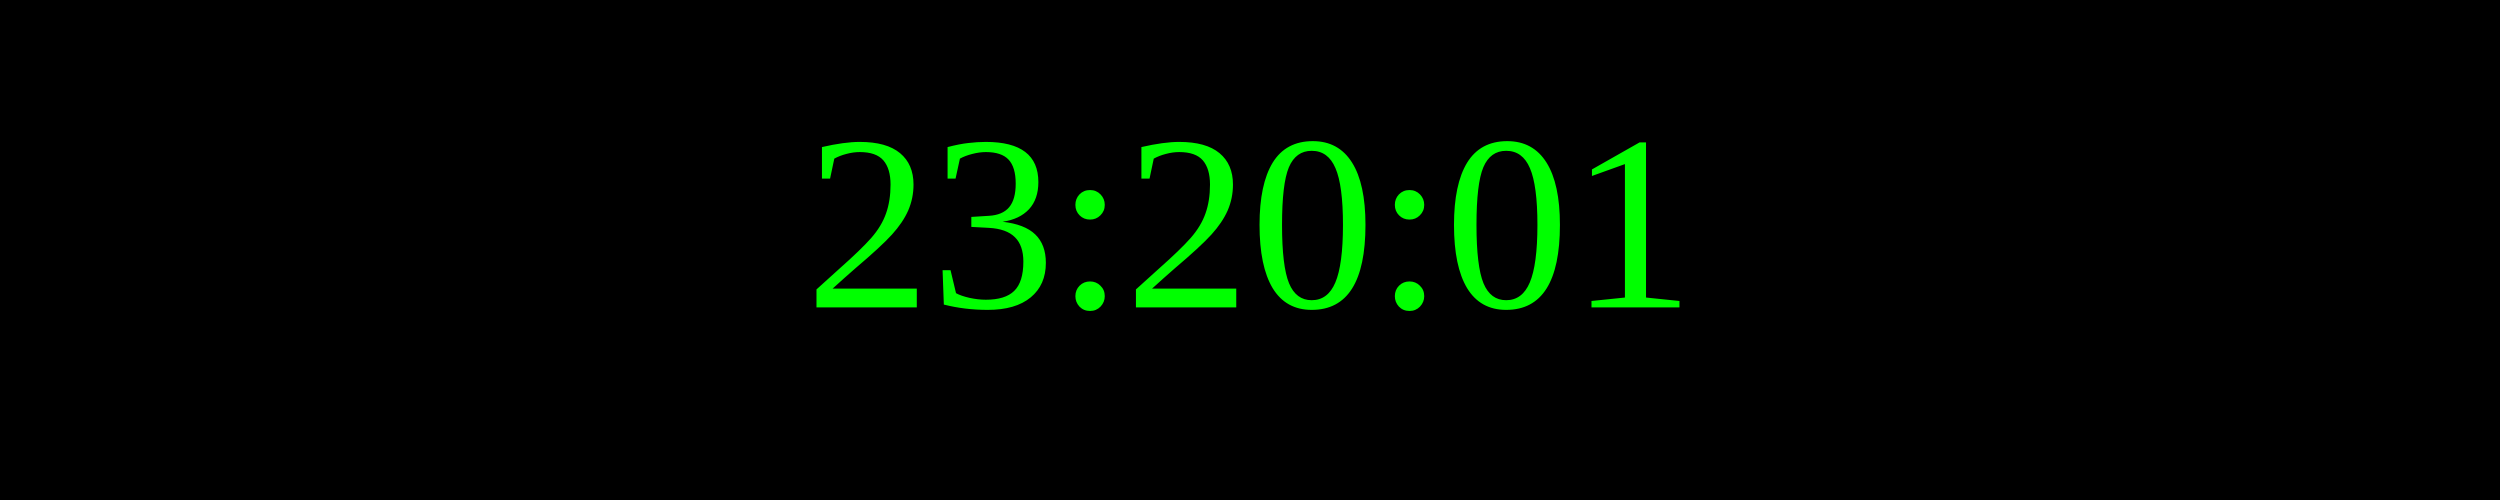
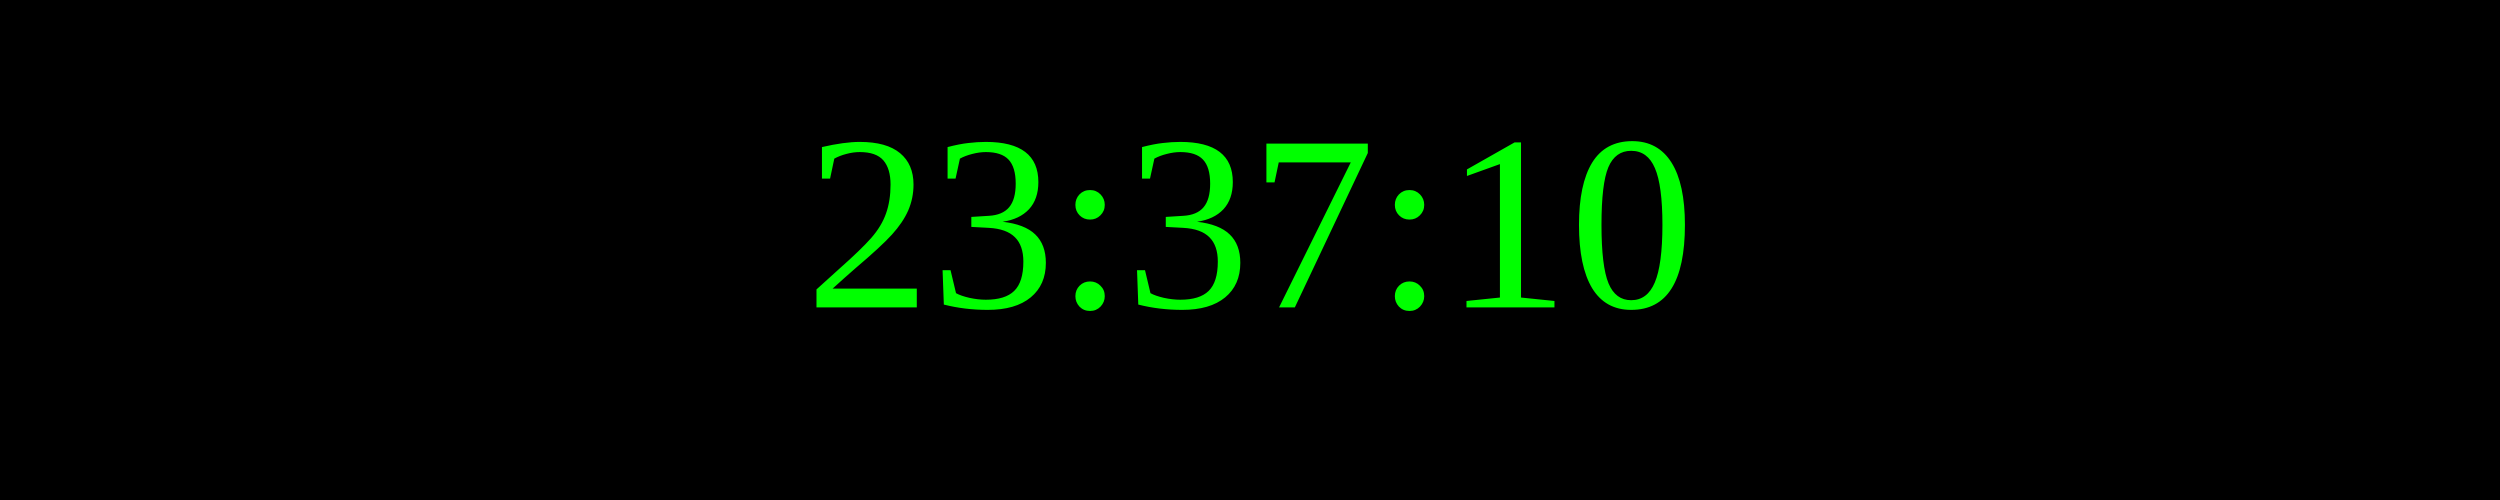
<svg xmlns="http://www.w3.org/2000/svg" width="250" height="50">
  <rect width="100%" height="100%" fill="black" />
  <text x="50%" y="50%" font-size="25" fill="lime" text-anchor="middle" dominant-baseline="middle">
- 23:20:01
+ 23:37:10
</text>
</svg>
